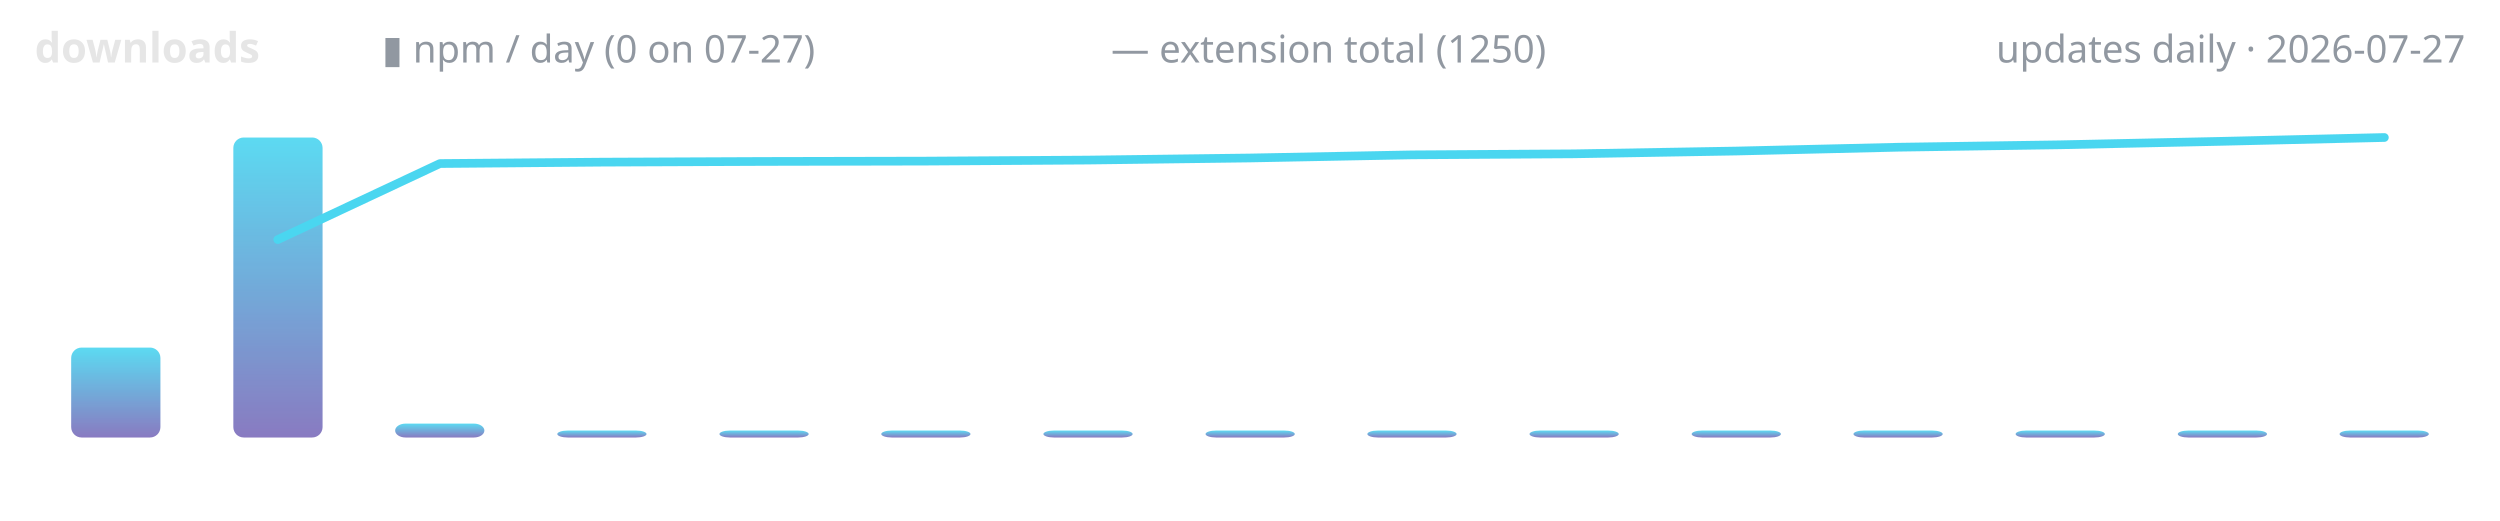
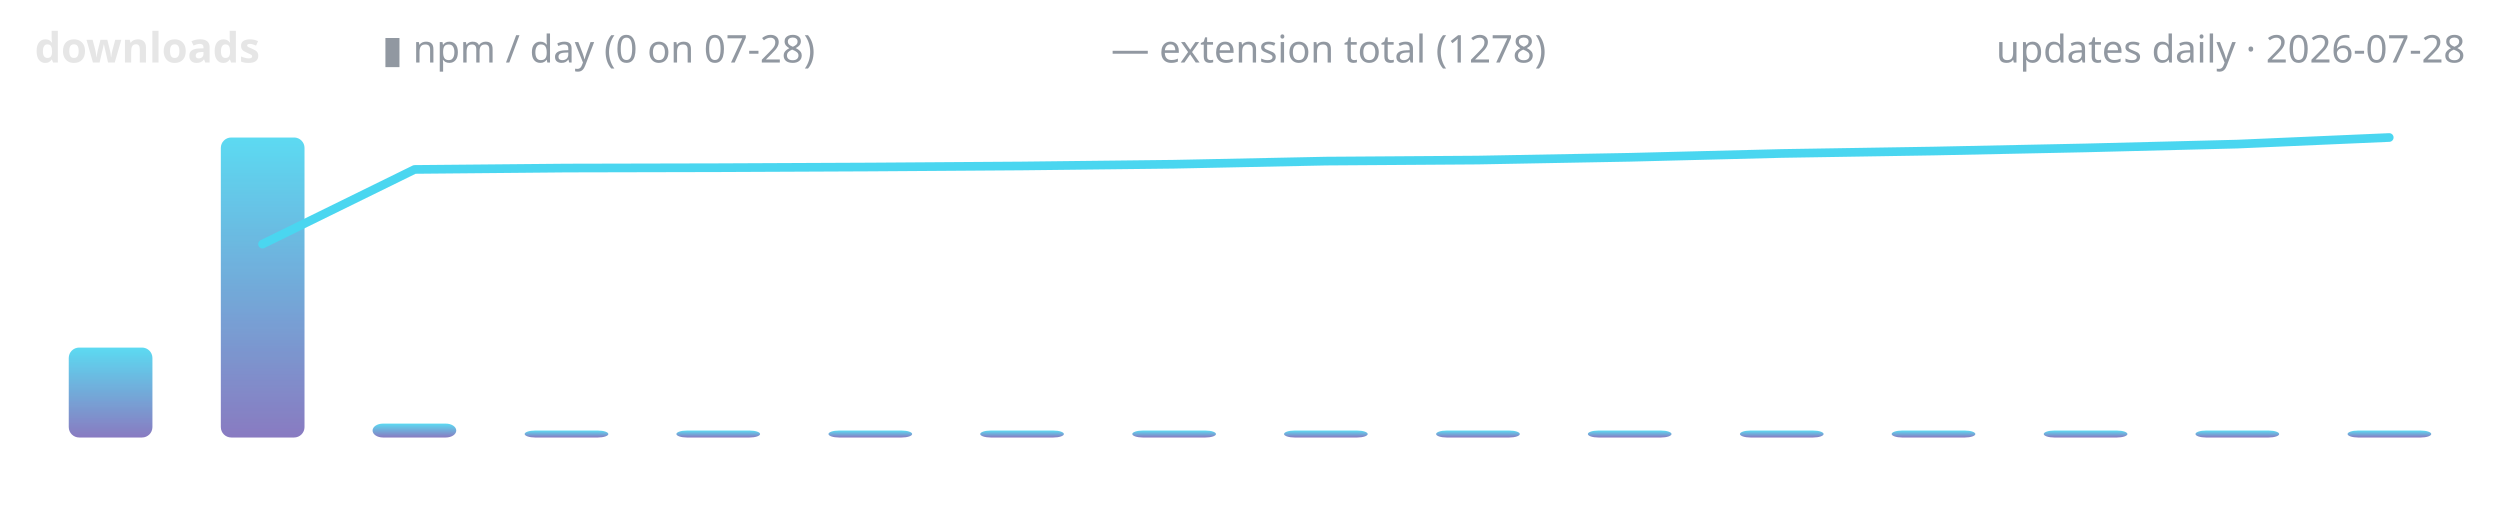
<svg xmlns="http://www.w3.org/2000/svg" width="720" height="150" viewBox="0 0 720 150" role="img" aria-label="lodestone downloads over time">
  <defs>
    <linearGradient id="g" x1="0" y1="1" x2="0" y2="0">
      <stop offset="0" stop-color="#7c6cba" />
      <stop offset="1" stop-color="#4ad6f0" />
    </linearGradient>
  </defs>
  <text x="10" y="18" font-family="ui-sans-serif,system-ui,sans-serif" font-size="12" font-weight="600" fill="#e6e6e6" text-anchor="start">downloads</text>
-   <text x="110" y="18" font-family="ui-sans-serif,system-ui,sans-serif" font-size="11" font-weight="400" fill="#9198a1" text-anchor="start">▮ npm / day (0 on 07-27)</text>
-   <text x="320" y="18" font-family="ui-sans-serif,system-ui,sans-serif" font-size="11" font-weight="400" fill="#9198a1" text-anchor="start">— extension total (1250)</text>
-   <text x="710" y="18" font-family="ui-sans-serif,system-ui,sans-serif" font-size="11" font-weight="400" fill="#9198a1" text-anchor="end">updates daily · 2026-07-27</text>
-   <rect x="20.5" y="100.1" width="25.7" height="25.9" rx="3" fill="url(#g)" opacity="0.9" />
-   <rect x="67.2" y="39.6" width="25.7" height="86.4" rx="3" fill="url(#g)" opacity="0.9" />
-   <rect x="113.8" y="122.0" width="25.7" height="4.0" rx="3" fill="url(#g)" opacity="0.9" />
-   <rect x="160.5" y="124.0" width="25.7" height="2.0" rx="3" fill="url(#g)" opacity="0.9" />
-   <rect x="207.2" y="124.0" width="25.7" height="2.0" rx="3" fill="url(#g)" opacity="0.9" />
-   <rect x="253.8" y="124.0" width="25.7" height="2.0" rx="3" fill="url(#g)" opacity="0.9" />
-   <rect x="300.5" y="124.0" width="25.7" height="2.0" rx="3" fill="url(#g)" opacity="0.9" />
-   <rect x="347.2" y="124.0" width="25.7" height="2.0" rx="3" fill="url(#g)" opacity="0.9" />
-   <rect x="393.8" y="124.0" width="25.7" height="2.0" rx="3" fill="url(#g)" opacity="0.9" />
-   <rect x="440.5" y="124.0" width="25.7" height="2.0" rx="3" fill="url(#g)" opacity="0.9" />
-   <rect x="487.2" y="124.0" width="25.7" height="2.0" rx="3" fill="url(#g)" opacity="0.9" />
-   <rect x="533.8" y="124.0" width="25.7" height="2.0" rx="3" fill="url(#g)" opacity="0.9" />
-   <rect x="580.5" y="124.0" width="25.7" height="2.0" rx="3" fill="url(#g)" opacity="0.9" />
-   <rect x="627.2" y="124.0" width="25.7" height="2.0" rx="3" fill="url(#g)" opacity="0.9" />
-   <rect x="673.8" y="124.0" width="25.7" height="2.0" rx="3" fill="url(#g)" opacity="0.9" />
-   <polyline points="80.0,69.0 126.7,47.1 173.3,46.7 220.0,46.5 266.7,46.4 313.3,46.1 360.0,45.5 406.7,44.6 453.3,44.3 500.0,43.5 546.7,42.4 593.3,41.7 640.0,40.7 686.7,39.6" fill="none" stroke="#4ad6f0" stroke-width="2.5" stroke-linecap="round" stroke-linejoin="round" />
+   <text x="110" y="18" font-family="ui-sans-serif,system-ui,sans-serif" font-size="11" font-weight="400" fill="#9198a1" text-anchor="start">▮ npm / day (0 on 07-28)</text>
+   <text x="320" y="18" font-family="ui-sans-serif,system-ui,sans-serif" font-size="11" font-weight="400" fill="#9198a1" text-anchor="start">— extension total (1278)</text>
+   <text x="710" y="18" font-family="ui-sans-serif,system-ui,sans-serif" font-size="11" font-weight="400" fill="#9198a1" text-anchor="end">updates daily · 2026-07-28</text>
+   <rect x="19.8" y="100.1" width="24.1" height="25.9" rx="3" fill="url(#g)" opacity="0.9" />
+   <rect x="63.6" y="39.6" width="24.1" height="86.4" rx="3" fill="url(#g)" opacity="0.9" />
+   <rect x="107.3" y="122.0" width="24.1" height="4.0" rx="3" fill="url(#g)" opacity="0.9" />
+   <rect x="151.1" y="124.0" width="24.1" height="2.0" rx="3" fill="url(#g)" opacity="0.9" />
+   <rect x="194.8" y="124.0" width="24.1" height="2.0" rx="3" fill="url(#g)" opacity="0.9" />
+   <rect x="238.6" y="124.0" width="24.1" height="2.0" rx="3" fill="url(#g)" opacity="0.9" />
+   <rect x="282.3" y="124.0" width="24.1" height="2.0" rx="3" fill="url(#g)" opacity="0.9" />
+   <rect x="326.1" y="124.0" width="24.1" height="2.0" rx="3" fill="url(#g)" opacity="0.9" />
+   <rect x="369.8" y="124.0" width="24.1" height="2.0" rx="3" fill="url(#g)" opacity="0.9" />
+   <rect x="413.6" y="124.0" width="24.1" height="2.0" rx="3" fill="url(#g)" opacity="0.9" />
+   <rect x="457.3" y="124.0" width="24.1" height="2.0" rx="3" fill="url(#g)" opacity="0.9" />
+   <rect x="501.1" y="124.0" width="24.1" height="2.0" rx="3" fill="url(#g)" opacity="0.9" />
+   <rect x="544.8" y="124.0" width="24.1" height="2.0" rx="3" fill="url(#g)" opacity="0.9" />
+   <rect x="588.6" y="124.0" width="24.1" height="2.0" rx="3" fill="url(#g)" opacity="0.9" />
+   <rect x="632.3" y="124.0" width="24.1" height="2.0" rx="3" fill="url(#g)" opacity="0.9" />
+   <rect x="676.1" y="124.0" width="24.1" height="2.0" rx="3" fill="url(#g)" opacity="0.9" />
+   <polyline points="75.6,70.3 119.4,48.8 163.1,48.4 206.9,48.3 250.6,48.1 294.4,47.8 338.1,47.3 381.9,46.4 425.6,46.1 469.4,45.3 513.1,44.2 556.9,43.5 600.6,42.6 644.4,41.5 688.1,39.6" fill="none" stroke="#4ad6f0" stroke-width="2.5" stroke-linecap="round" stroke-linejoin="round" />
</svg>
